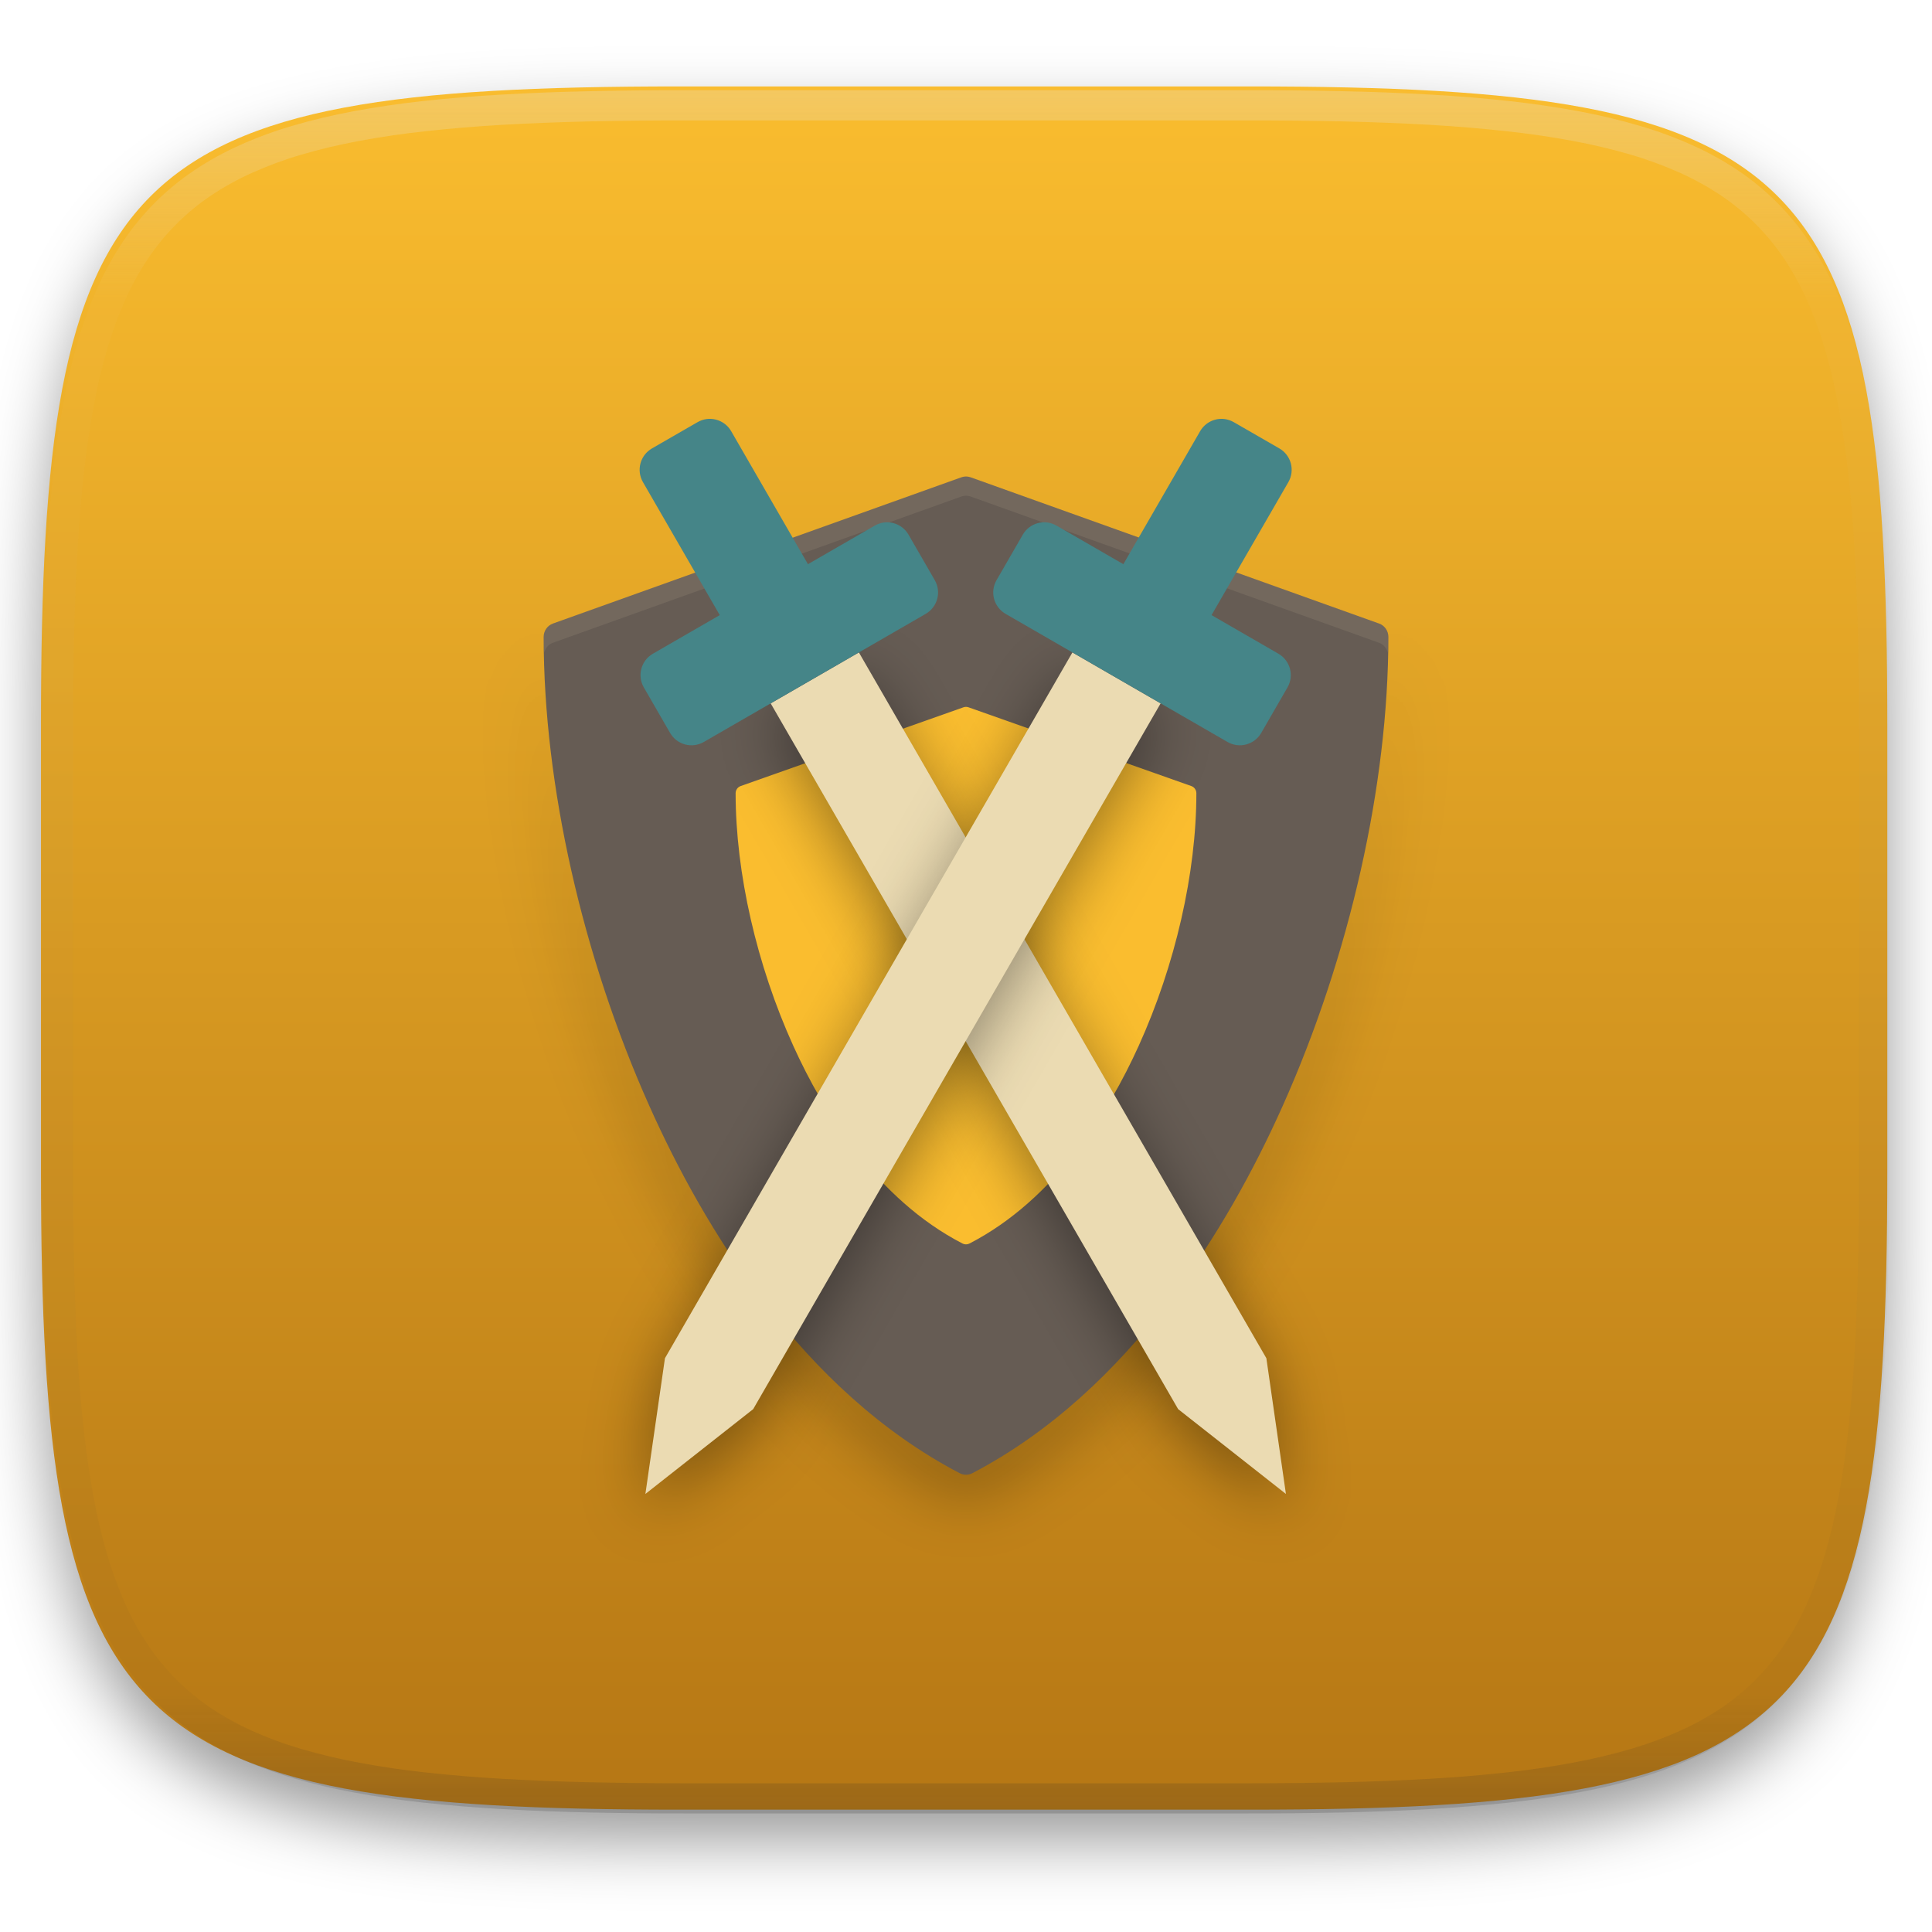
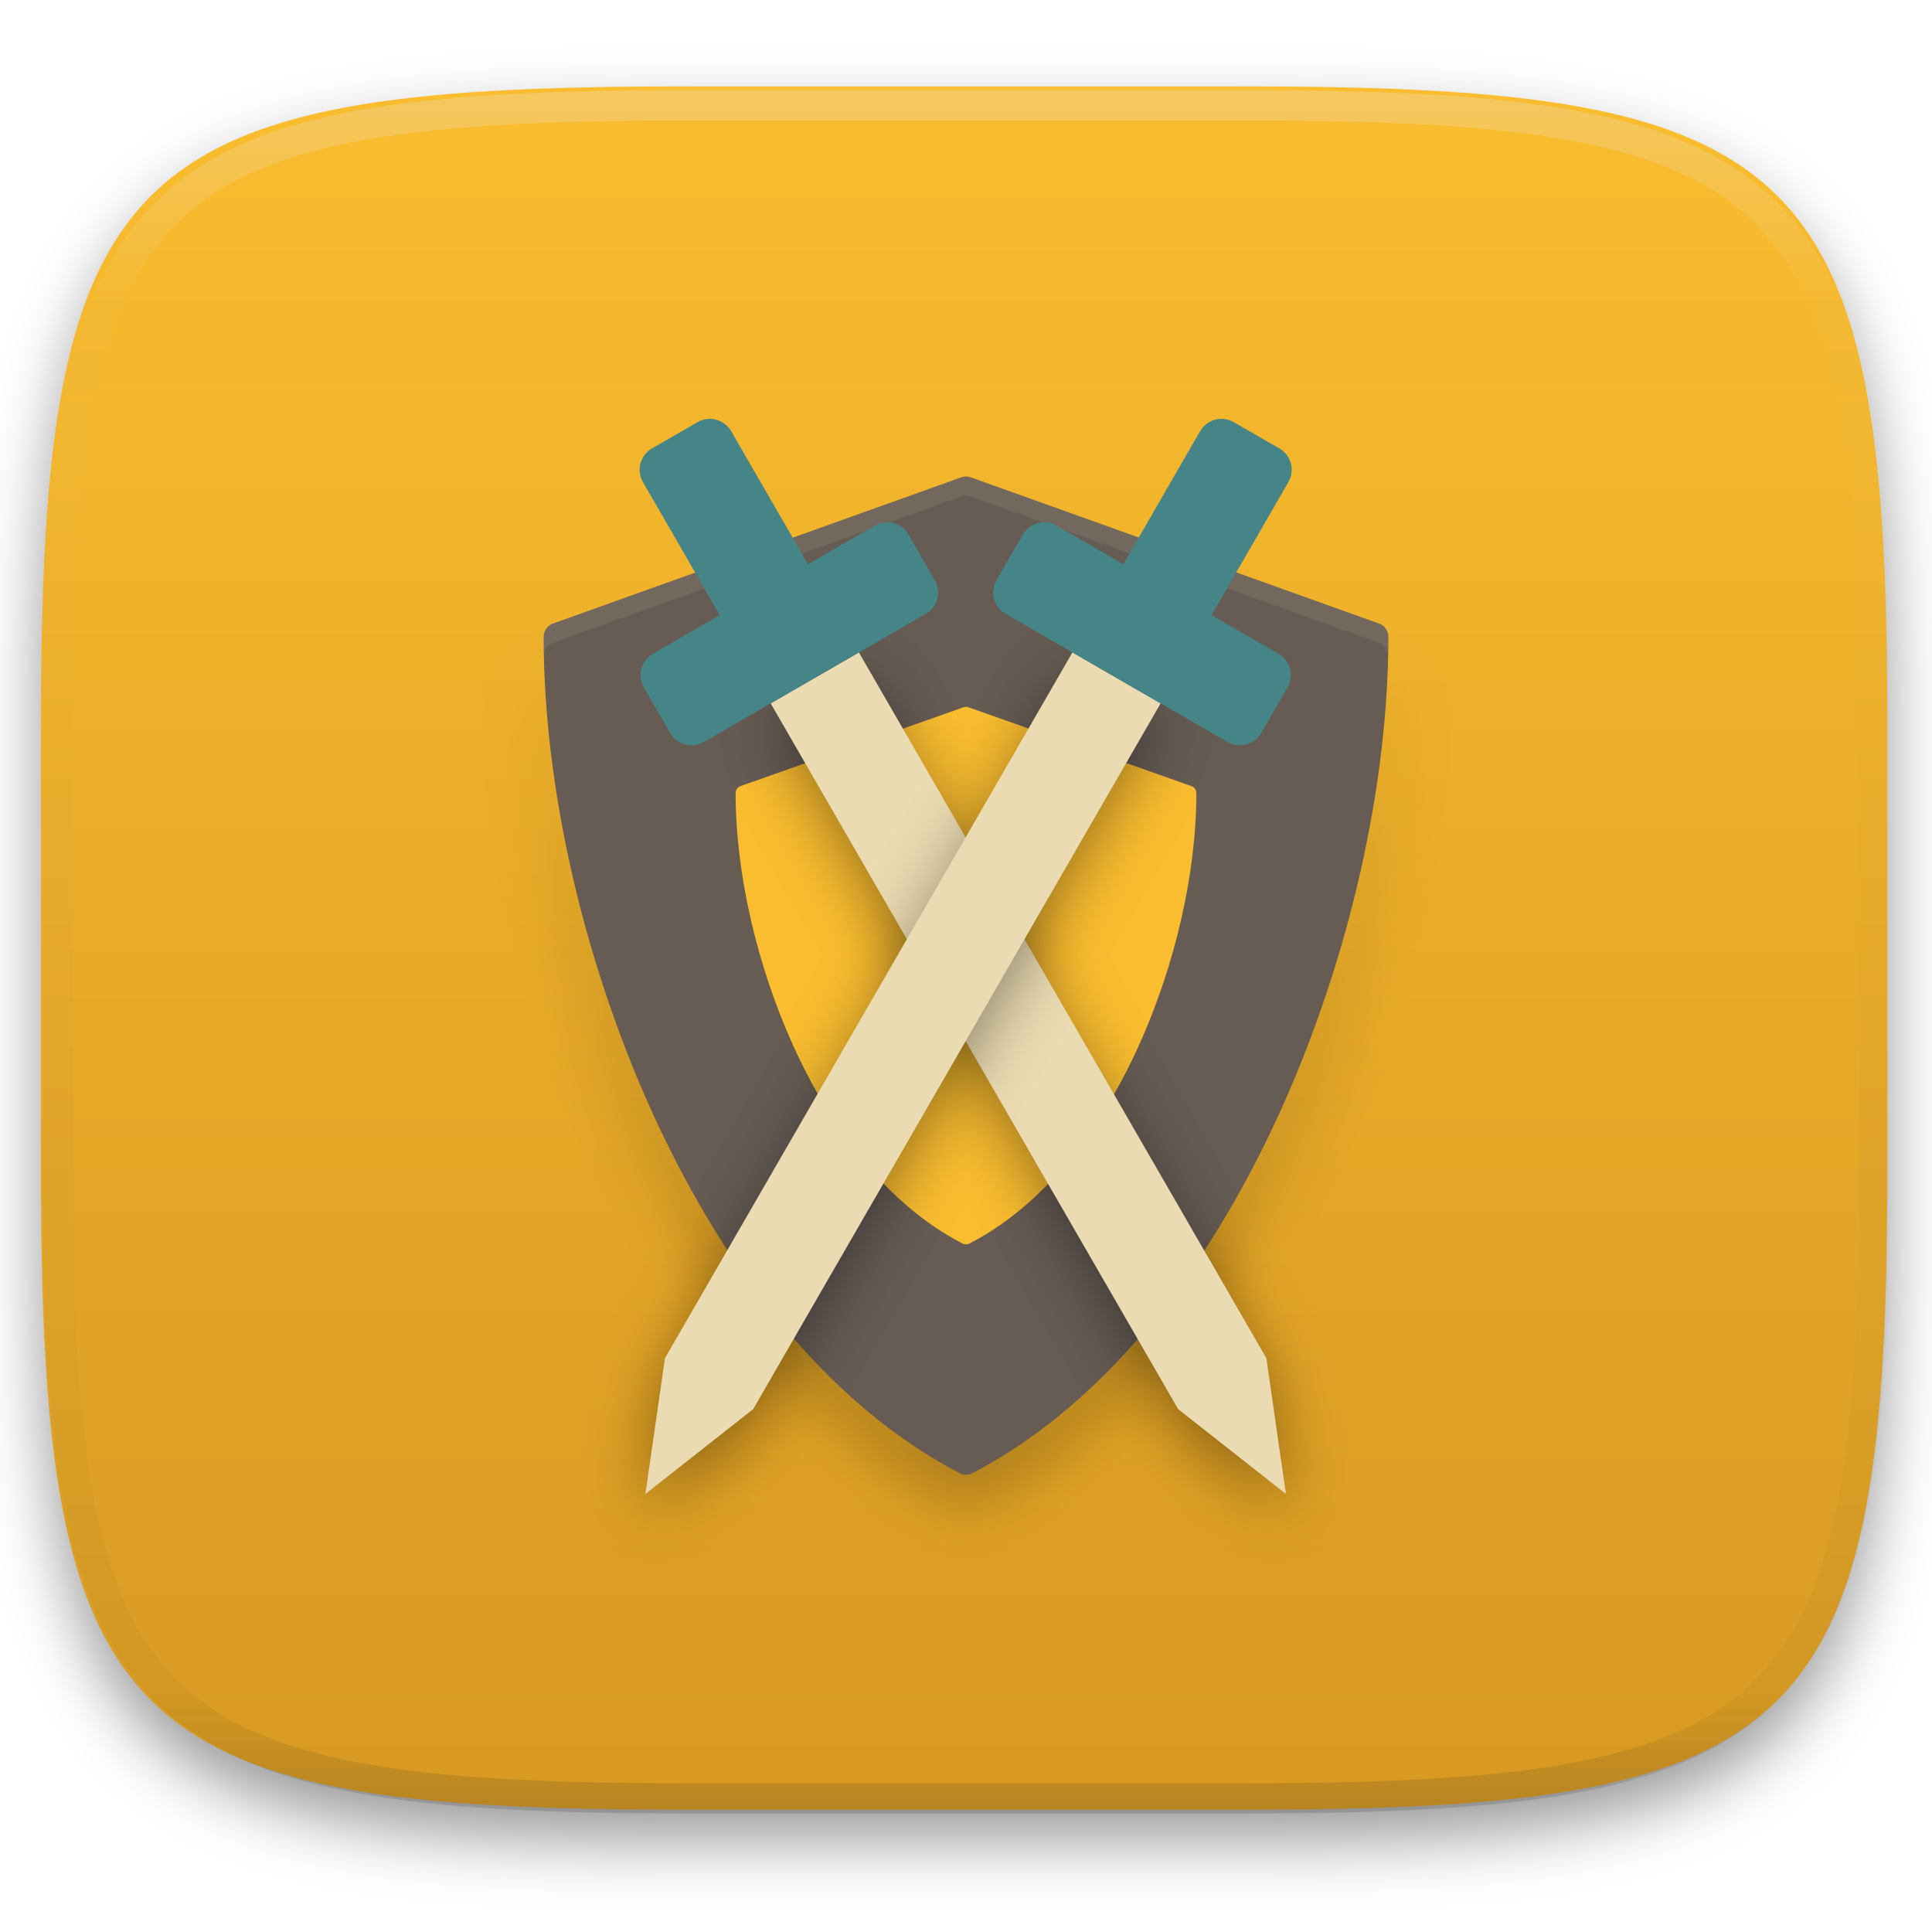
<svg xmlns="http://www.w3.org/2000/svg" style="isolation:isolate" width="256" height="256" viewBox="0 0 256 256">
  <defs>
    <filter id="znS19IFCQ9MYYZvOTFjUvTM6Crx97BSD" width="400%" height="400%" x="-200%" y="-200%" color-interpolation-filters="sRGB" filterUnits="objectBoundingBox">
      <feGaussianBlur in="SourceGraphic" stdDeviation="4.294" />
      <feOffset dx="0" dy="4" result="pf_100_offsetBlur" />
      <feFlood flood-opacity=".4" />
      <feComposite in2="pf_100_offsetBlur" operator="in" result="pf_100_dropShadow" />
      <feBlend in="SourceGraphic" in2="pf_100_dropShadow" mode="normal" />
    </filter>
  </defs>
  <g filter="url(#znS19IFCQ9MYYZvOTFjUvTM6Crx97BSD)">
    <linearGradient id="_lgradient_149" x1="0" x2="0" y1="0" y2="1" gradientTransform="matrix(244.648,0,0,228.338,5.43,11.452)" gradientUnits="userSpaceOnUse">
      <stop offset="0%" style="stop-color:#fabd2f" />
-       <stop offset="100%" style="stop-color:#b57614" />
+       <stop offset="100%" style="stop-color:#d79921" />
    </linearGradient>
    <path fill="url(#_lgradient_149)" d="M 165.439 11.452 C 239.495 11.452 250.078 22.009 250.078 95.995 L 250.078 155.246 C 250.078 229.233 239.495 239.79 165.439 239.79 L 90.069 239.79 C 16.014 239.79 5.43 229.233 5.43 155.246 L 5.43 95.995 C 5.43 22.009 16.014 11.452 90.069 11.452 L 165.439 11.452 Z" />
  </g>
  <g opacity=".4">
    <linearGradient id="_lgradient_150" x1=".517" x2=".517" y1="0" y2="1" gradientTransform="matrix(244.65,0,0,228.34,5.68,11.95)" gradientUnits="userSpaceOnUse">
      <stop offset="0%" style="stop-color:#ebdbb2" />
      <stop offset="12.5%" stop-opacity=".098" style="stop-color:#ebdbb2" />
      <stop offset="92.5%" stop-opacity=".098" style="stop-color:#282828" />
      <stop offset="100%" stop-opacity=".498" style="stop-color:#282828" />
    </linearGradient>
    <path fill="url(#_lgradient_150)" fill-rule="evenodd" d="M 165.068 11.951 C 169.396 11.941 173.724 11.991 178.052 12.089 C 181.927 12.167 185.803 12.315 189.678 12.541 C 193.131 12.737 196.583 13.022 200.026 13.395 C 203.085 13.73 206.144 14.181 209.174 14.741 C 211.889 15.243 214.574 15.881 217.22 16.657 C 219.62 17.355 221.971 18.219 224.243 19.241 C 226.358 20.184 228.384 21.304 230.302 22.591 C 232.142 23.829 233.863 25.244 235.437 26.806 C 237.001 28.378 238.417 30.088 239.656 31.925 C 240.945 33.841 242.066 35.865 243.02 37.967 C 244.043 40.247 244.909 42.585 245.617 44.972 C 246.394 47.615 247.034 50.297 247.535 53.009 C 248.096 56.035 248.548 59.081 248.883 62.136 C 249.257 65.575 249.542 69.014 249.739 72.462 C 249.965 76.323 250.112 80.194 250.201 84.055 C 250.289 88.378 250.339 92.701 250.329 97.014 L 250.329 155.226 C 250.339 159.549 250.289 163.862 250.201 168.185 C 250.112 172.056 249.965 175.917 249.739 179.778 C 249.542 183.226 249.257 186.675 248.883 190.104 C 248.548 193.159 248.096 196.215 247.535 199.241 C 247.034 201.943 246.394 204.625 245.617 207.268 C 244.909 209.655 244.043 212.003 243.02 214.273 C 242.066 216.385 240.945 218.399 239.656 220.315 C 238.417 222.152 237.001 223.872 235.437 225.434 C 233.863 226.996 232.142 228.411 230.302 229.649 C 228.384 230.936 226.358 232.056 224.243 232.999 C 221.971 234.021 219.62 234.885 217.22 235.593 C 214.574 236.369 211.889 237.007 209.174 237.499 C 206.144 238.068 203.085 238.51 200.026 238.845 C 196.583 239.218 193.131 239.503 189.678 239.699 C 185.803 239.925 181.927 240.073 178.052 240.161 C 173.724 240.249 169.396 240.299 165.068 240.289 L 90.942 240.289 C 86.614 240.299 82.286 240.249 77.958 240.161 C 74.083 240.073 70.207 239.925 66.332 239.699 C 62.879 239.503 59.427 239.218 55.984 238.845 C 52.925 238.51 49.866 238.068 46.836 237.499 C 44.121 237.007 41.436 236.369 38.79 235.593 C 36.39 234.885 34.039 234.021 31.767 232.999 C 29.652 232.056 27.626 230.936 25.708 229.649 C 23.868 228.411 22.147 226.996 20.573 225.434 C 19.009 223.872 17.593 222.152 16.354 220.315 C 15.065 218.399 13.944 216.385 12.99 214.273 C 11.967 212.003 11.101 209.655 10.393 207.268 C 9.616 204.625 8.976 201.943 8.475 199.241 C 7.914 196.215 7.462 193.159 7.127 190.104 C 6.753 186.675 6.468 183.226 6.271 179.778 C 6.045 175.917 5.898 172.056 5.809 168.185 C 5.721 163.862 5.671 159.549 5.681 155.226 L 5.681 97.014 C 5.671 92.701 5.721 88.378 5.809 84.055 C 5.898 80.194 6.045 76.323 6.271 72.462 C 6.468 69.014 6.753 65.575 7.127 62.136 C 7.462 59.081 7.914 56.035 8.475 53.009 C 8.976 50.297 9.616 47.615 10.393 44.972 C 11.101 42.585 11.967 40.247 12.99 37.967 C 13.944 35.865 15.065 33.841 16.354 31.925 C 17.593 30.088 19.009 28.378 20.573 26.806 C 22.147 25.244 23.868 23.829 25.708 22.591 C 27.626 21.304 29.652 20.184 31.767 19.241 C 34.039 18.219 36.39 17.355 38.79 16.657 C 41.436 15.881 44.121 15.243 46.836 14.741 C 49.866 14.181 52.925 13.73 55.984 13.395 C 59.427 13.022 62.879 12.737 66.332 12.541 C 70.207 12.315 74.083 12.167 77.958 12.089 C 82.286 11.991 86.614 11.941 90.942 11.951 L 165.068 11.951 Z M 165.078 15.96 C 169.376 15.95 173.675 15.999 177.973 16.087 C 181.8 16.176 185.626 16.323 189.452 16.539 C 192.836 16.736 196.219 17.011 199.583 17.384 C 202.554 17.699 205.515 18.131 208.446 18.681 C 211.023 19.153 213.58 19.762 216.099 20.499 C 218.322 21.147 220.495 21.953 222.6 22.896 C 224.509 23.751 226.338 24.763 228.069 25.922 C 229.692 27.013 231.207 28.26 232.594 29.646 C 233.981 31.031 235.23 32.544 236.332 34.165 C 237.492 35.894 238.506 37.712 239.361 39.608 C 240.306 41.72 241.112 43.892 241.761 46.102 C 242.509 48.617 243.109 51.162 243.591 53.736 C 244.132 56.664 244.565 59.611 244.889 62.578 C 245.263 65.938 245.539 69.308 245.735 72.688 C 245.952 76.51 246.109 80.322 246.188 84.144 C 246.276 88.437 246.325 92.721 246.325 97.014 C 246.325 97.014 246.325 97.014 246.325 97.014 L 246.325 155.226 C 246.325 155.226 246.325 155.226 246.325 155.226 C 246.325 159.519 246.276 163.803 246.188 168.096 C 246.109 171.918 245.952 175.74 245.735 179.552 C 245.539 182.932 245.263 186.302 244.889 189.672 C 244.565 192.629 244.132 195.576 243.591 198.504 C 243.109 201.078 242.509 203.623 241.761 206.138 C 241.112 208.358 240.306 210.52 239.361 212.632 C 238.506 214.528 237.492 216.356 236.332 218.075 C 235.23 219.706 233.981 221.219 232.594 222.604 C 231.207 223.98 229.692 225.227 228.069 226.318 C 226.338 227.477 224.509 228.489 222.6 229.344 C 220.495 230.297 218.322 231.093 216.099 231.741 C 213.58 232.478 211.023 233.087 208.446 233.559 C 205.515 234.109 202.554 234.541 199.583 234.865 C 196.219 235.229 192.836 235.514 189.452 235.701 C 185.626 235.917 181.8 236.074 177.973 236.153 C 173.675 236.251 169.376 236.29 165.078 236.29 C 165.078 236.29 165.078 236.29 165.068 236.29 L 90.942 236.29 C 90.932 236.29 90.932 236.29 90.932 236.29 C 86.634 236.29 82.335 236.251 78.037 236.153 C 74.21 236.074 70.384 235.917 66.558 235.701 C 63.174 235.514 59.791 235.229 56.427 234.865 C 53.456 234.541 50.495 234.109 47.564 233.559 C 44.987 233.087 42.43 232.478 39.911 231.741 C 37.688 231.093 35.515 230.297 33.41 229.344 C 31.501 228.489 29.672 227.477 27.941 226.318 C 26.318 225.227 24.803 223.98 23.416 222.604 C 22.029 221.219 20.78 219.706 19.678 218.075 C 18.518 216.356 17.504 214.528 16.649 212.632 C 15.704 210.52 14.898 208.358 14.249 206.138 C 13.501 203.623 12.901 201.078 12.419 198.504 C 11.878 195.576 11.445 192.629 11.121 189.672 C 10.747 186.302 10.472 182.932 10.275 179.552 C 10.058 175.74 9.901 171.918 9.822 168.096 C 9.734 163.803 9.685 159.519 9.685 155.226 C 9.685 155.226 9.685 155.226 9.685 155.226 L 9.685 97.014 C 9.685 97.014 9.685 97.014 9.685 97.014 C 9.685 92.721 9.734 88.437 9.822 84.144 C 9.901 80.322 10.058 76.51 10.275 72.688 C 10.472 69.308 10.747 65.938 11.121 62.578 C 11.445 59.611 11.878 56.664 12.419 53.736 C 12.901 51.162 13.501 48.617 14.249 46.102 C 14.898 43.892 15.704 41.72 16.649 39.608 C 17.504 37.712 18.518 35.894 19.678 34.165 C 20.78 32.544 22.029 31.031 23.416 29.646 C 24.803 28.26 26.318 27.013 27.941 25.922 C 29.672 24.763 31.501 23.751 33.41 22.896 C 35.515 21.953 37.688 21.147 39.911 20.499 C 42.43 19.762 44.987 19.153 47.564 18.681 C 50.495 18.131 53.456 17.699 56.427 17.384 C 59.791 17.011 63.174 16.736 66.558 16.539 C 70.384 16.323 74.21 16.176 78.037 16.087 C 82.335 15.999 86.634 15.95 90.932 15.96 C 90.932 15.96 90.932 15.96 90.942 15.96 L 165.068 15.96 C 165.078 15.96 165.078 15.96 165.078 15.96 Z" />
  </g>
  <g>
    <defs>
      <filter id="3LYSg7mojjL11C9qH7PkoS0xnqrXxbCm" width="400%" height="400%" x="-200%" y="-200%" color-interpolation-filters="sRGB" filterUnits="objectBoundingBox">
        <feGaussianBlur stdDeviation="4.294" />
      </filter>
    </defs>
    <g opacity=".4" filter="url(#3LYSg7mojjL11C9qH7PkoS0xnqrXxbCm)">
      <path d="M 72.184 86.47 C 72.141 86.63 72.035 86.765 72.035 86.937 C 72.035 106.546 77.145 129.214 86.056 149.128 C 93.283 165.283 106.283 186.828 127.152 197.747 C 127.418 197.886 127.706 197.956 127.997 197.956 C 128.287 197.956 128.576 197.886 128.841 197.747 C 149.711 186.83 162.711 165.283 169.938 149.128 C 178.848 129.213 183.958 106.543 183.958 86.937 C 183.958 86.765 183.853 86.63 183.809 86.47 C 183.088 104.969 178.16 125.664 169.938 144.043 C 162.71 160.198 149.71 181.744 128.841 192.663 C 128.576 192.802 128.287 192.872 127.997 192.872 C 127.706 192.872 127.418 192.802 127.152 192.663 C 106.284 181.744 93.285 160.199 86.056 144.043 C 77.834 125.668 72.906 104.97 72.185 86.474 L 72.184 86.47 Z" />
    </g>
    <path fill="#665c54" d="M 182.728 82.622 L 128.614 63.246 C 128.216 63.103 127.783 63.103 127.385 63.246 L 73.271 82.622 C 72.532 82.887 72.038 83.595 72.038 84.391 C 72.038 104 77.149 126.667 86.059 146.581 C 93.287 162.736 106.285 184.286 127.156 195.201 C 127.421 195.34 127.711 195.409 128.002 195.409 C 128.292 195.409 128.582 195.34 128.848 195.201 C 149.718 184.283 162.715 162.734 169.944 146.581 C 178.855 126.666 183.965 103.997 183.965 84.391 C 183.965 83.595 183.471 82.887 182.732 82.622 L 182.728 82.622 Z" />
    <path fill="#fabd2f" d="M 157.85 104.154 L 128.333 93.721 C 128.116 93.644 127.88 93.644 127.663 93.721 L 98.146 104.154 C 97.743 104.297 97.474 104.679 97.474 105.107 C 97.474 115.665 100.261 127.871 105.122 138.594 C 109.064 147.293 116.154 158.896 127.538 164.773 C 127.683 164.848 127.841 164.886 127.999 164.886 C 128.158 164.886 128.316 164.848 128.461 164.773 C 139.844 158.895 146.934 147.292 150.877 138.594 C 155.737 127.87 158.525 115.664 158.525 105.107 C 158.525 104.679 158.255 104.297 157.852 104.154 L 157.85 104.154 Z" />
    <g opacity=".1">
      <path fill="#ebdbb2" d="M 128 63.142 C 127.791 63.142 127.582 63.175 127.384 63.246 L 73.267 82.623 C 72.53 82.887 72.035 83.597 72.035 84.392 C 72.035 85.084 72.079 85.798 72.105 86.503 C 72.249 85.896 72.669 85.381 73.267 85.167 L 127.384 65.79 C 127.781 65.647 128.219 65.647 128.616 65.79 L 182.728 85.167 C 183.326 85.381 183.746 85.896 183.89 86.503 C 183.916 85.798 183.96 85.084 183.96 84.392 C 183.96 83.597 183.465 82.887 182.728 82.623 L 128.616 63.246 C 128.418 63.175 128.209 63.142 128 63.142 Z" />
    </g>
    <defs>
      <filter id="O3BfGnjIAg21Ov4zELJV3c0qiCfYZ8dn" width="400%" height="400%" x="-200%" y="-200%" color-interpolation-filters="sRGB" filterUnits="objectBoundingBox">
        <feGaussianBlur stdDeviation="4.294" />
      </filter>
    </defs>
    <g opacity=".4" filter="url(#O3BfGnjIAg21Ov4zELJV3c0qiCfYZ8dn)">
      <path d="M 102.118 95.412 L 113.808 88.663 L 167.8 182.18 L 170.391 200.167 L 156.11 188.929 L 102.118 95.412 Z" />
    </g>
    <path fill="#ebdbb2" d="M 102.118 93.201 L 113.808 86.452 L 167.8 179.97 L 170.391 197.956 L 156.11 186.719 L 102.118 93.201 Z" />
    <path fill="#458588" d="M 93.646 55.525 C 93.223 55.578 92.806 55.72 92.413 55.947 L 86.396 59.414 C 84.824 60.321 84.289 62.317 85.196 63.889 L 95.372 81.506 L 86.514 86.621 C 84.942 87.528 84.407 89.524 85.315 91.096 L 88.788 97.114 C 89.696 98.685 91.691 99.221 93.263 98.313 L 122.658 81.342 C 124.23 80.434 124.766 78.438 123.858 76.866 L 120.385 70.849 C 119.477 69.277 117.481 68.742 115.909 69.649 L 107.058 74.757 L 96.888 57.14 C 96.208 55.961 94.913 55.367 93.646 55.525 Z" />
    <defs>
      <filter id="4CFEJZElkS0YO0mcJvKeEnNORwa9WCWl" width="400%" height="400%" x="-200%" y="-200%" color-interpolation-filters="sRGB" filterUnits="objectBoundingBox">
        <feGaussianBlur stdDeviation="4.294" />
      </filter>
    </defs>
    <g opacity=".4" filter="url(#4CFEJZElkS0YO0mcJvKeEnNORwa9WCWl)">
      <path d="M 153.791 95.412 L 142.101 88.663 L 88.109 182.18 L 85.518 200.167 L 99.799 188.929 L 153.791 95.412 Z" />
    </g>
    <path fill="#ebdbb2" d="M 153.791 93.201 L 142.101 86.452 L 88.109 179.97 L 85.518 197.956 L 99.799 186.719 L 153.791 93.201 Z" />
    <path fill="#458588" d="M 162.263 55.525 C 162.686 55.578 163.103 55.72 163.496 55.947 L 169.513 59.414 C 171.085 60.321 171.62 62.317 170.713 63.889 L 160.536 81.506 L 169.395 86.621 C 170.967 87.528 171.502 89.524 170.594 91.096 L 167.121 97.114 C 166.213 98.685 164.217 99.221 162.646 98.313 L 133.25 81.342 C 131.678 80.434 131.143 78.438 132.051 76.866 L 135.524 70.849 C 136.432 69.277 138.427 68.742 139.999 69.649 L 148.851 74.757 L 159.021 57.14 C 159.701 55.961 160.996 55.367 162.263 55.525 Z" />
  </g>
</svg>
